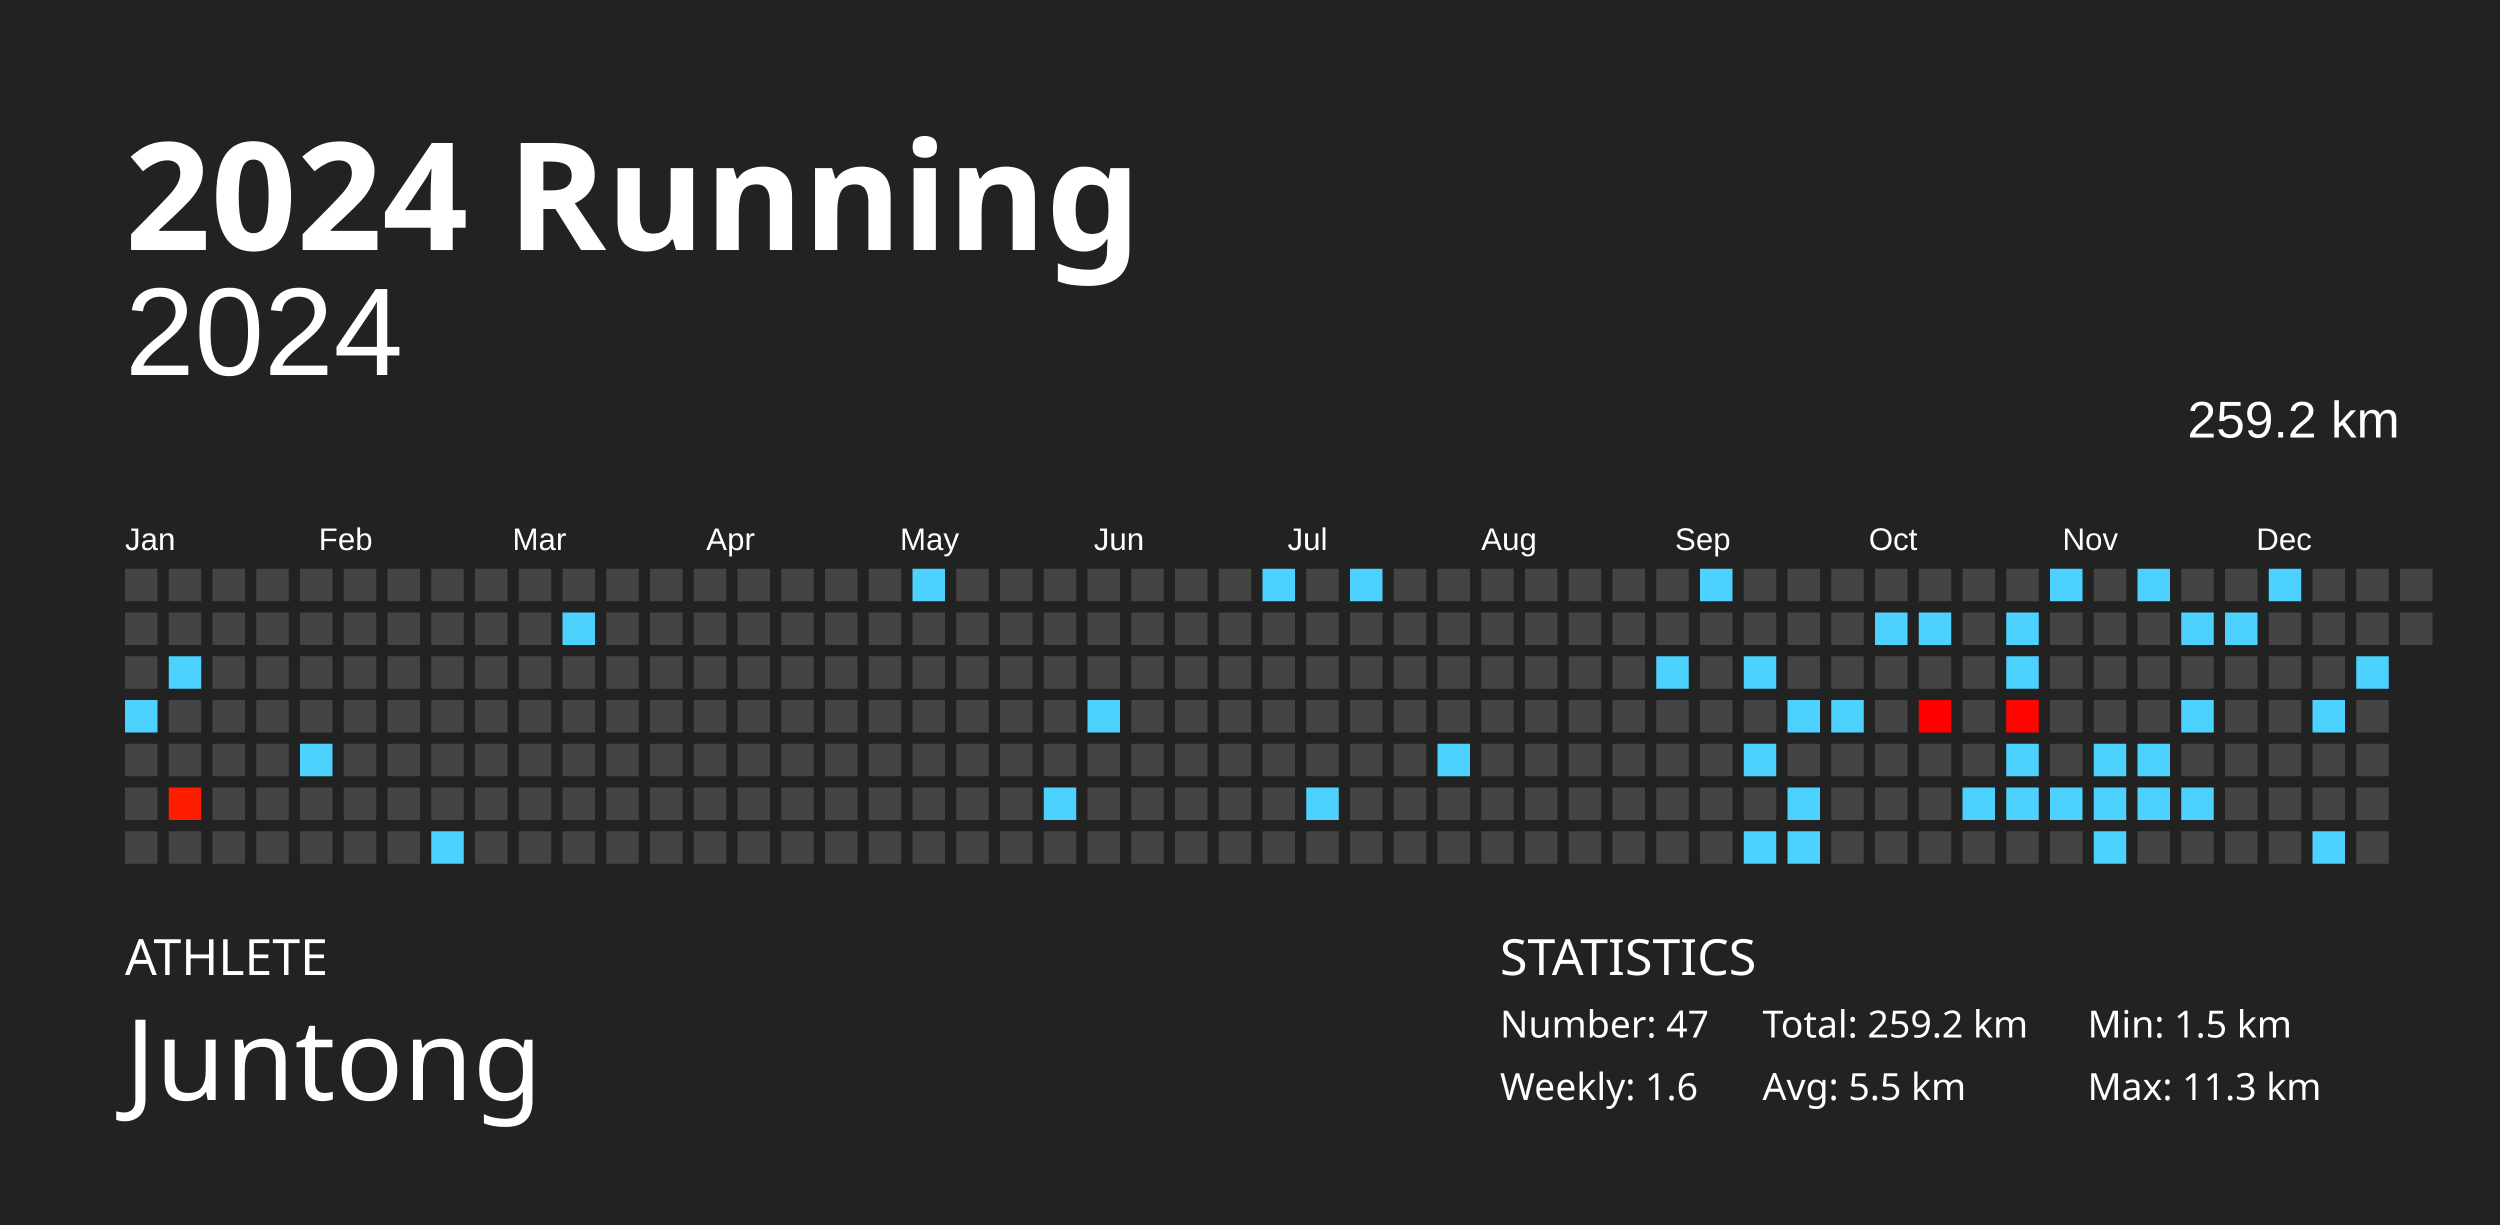
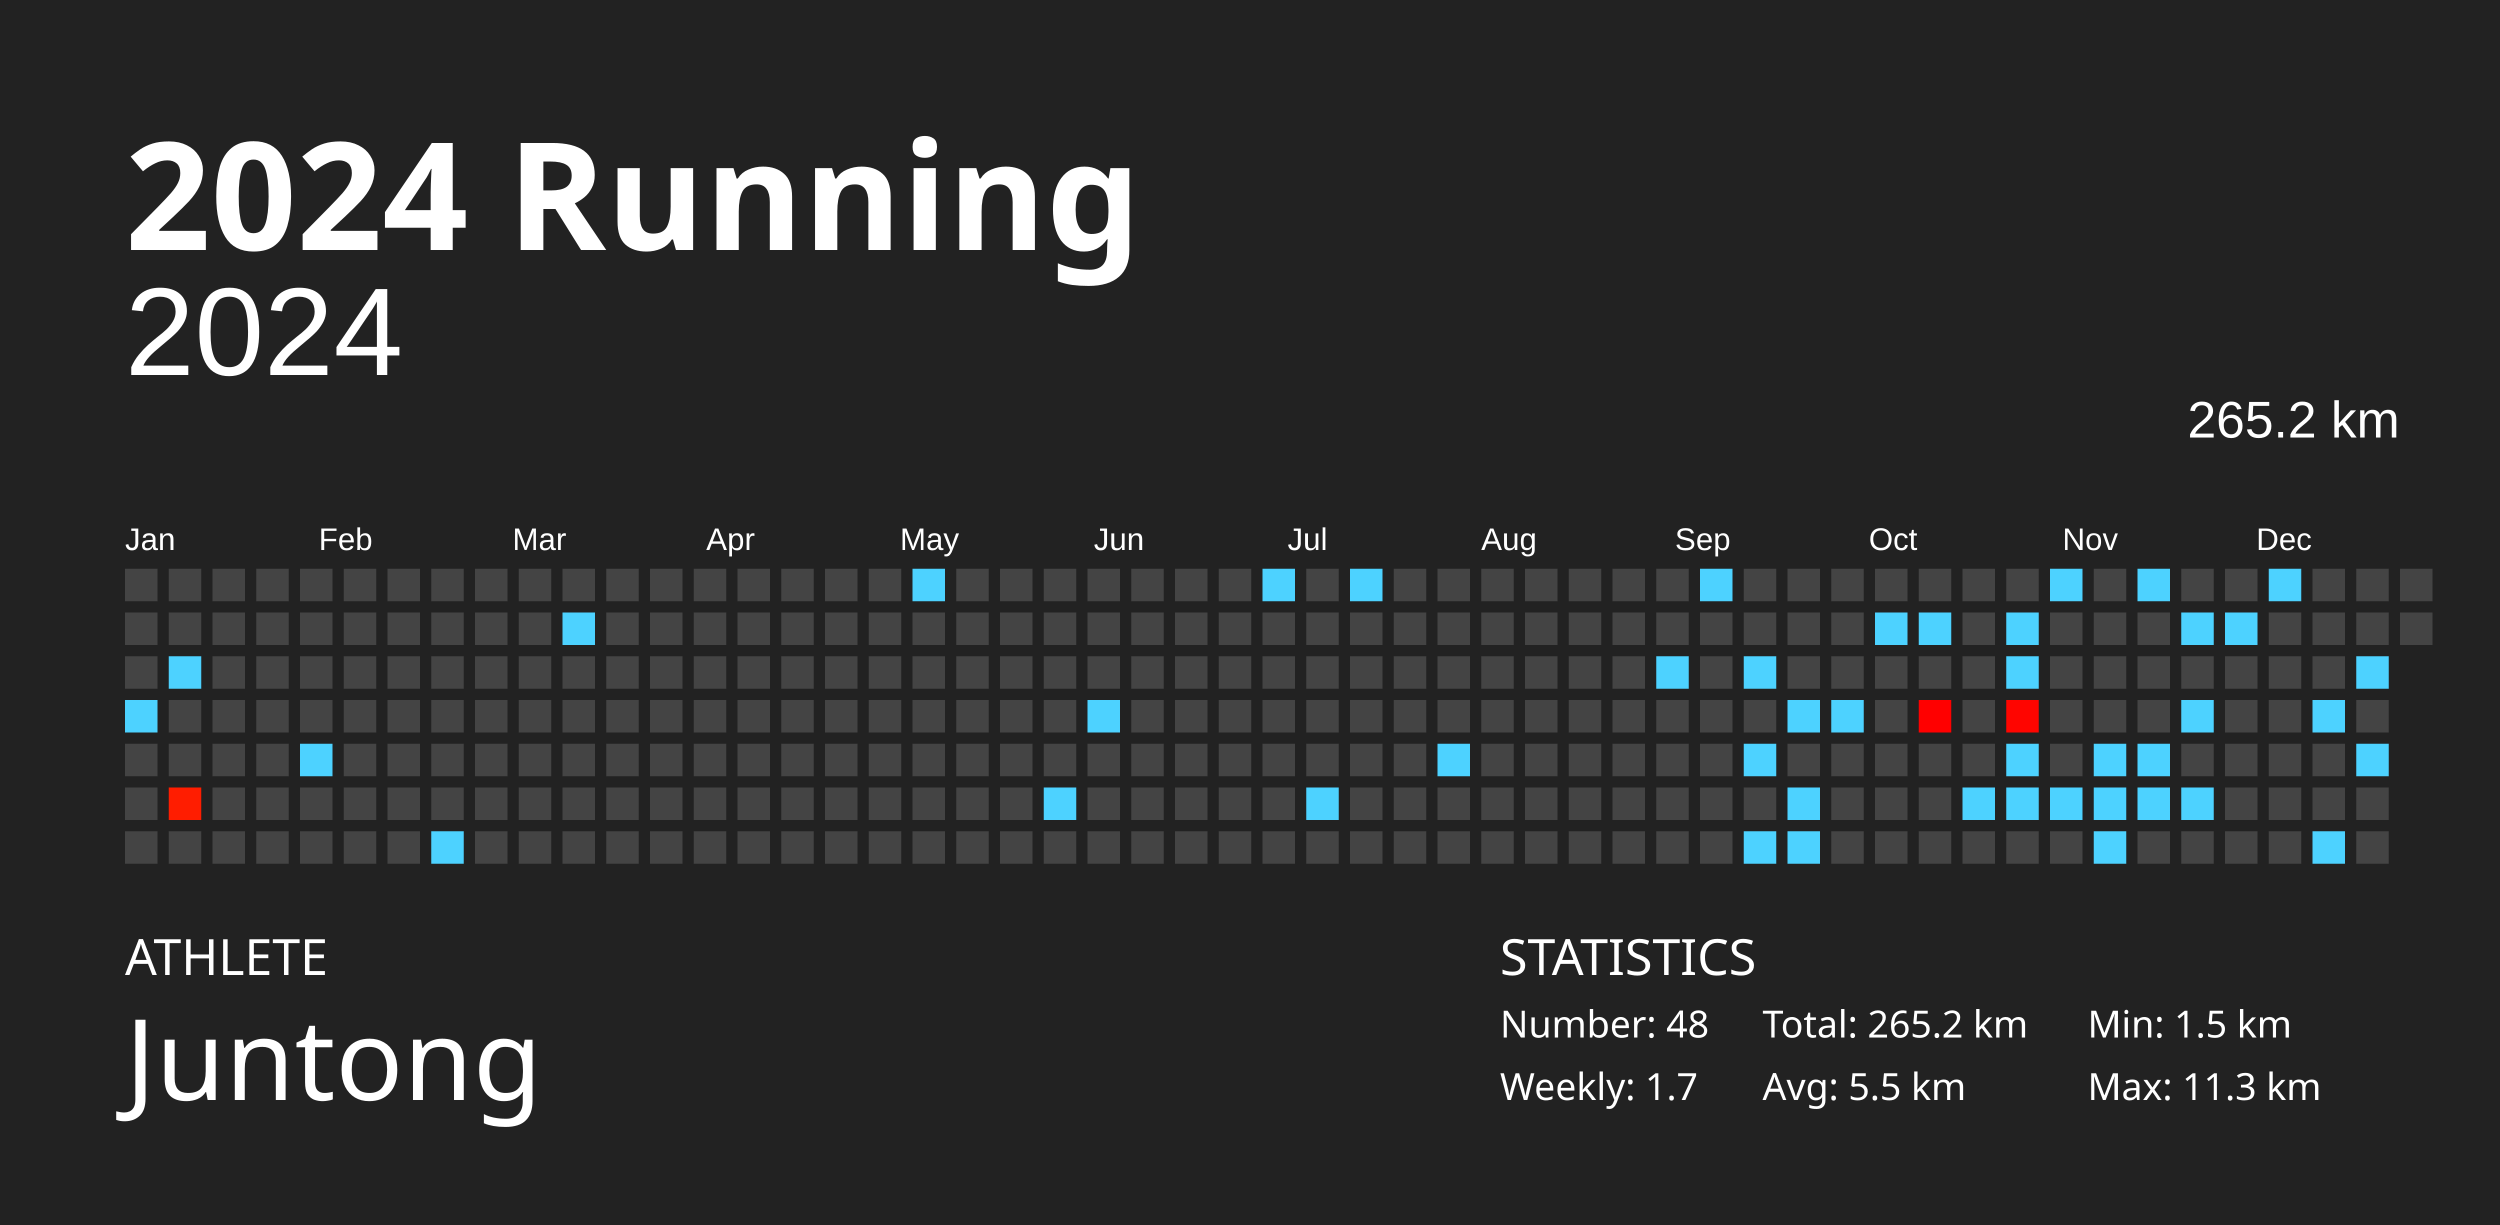
<svg xmlns="http://www.w3.org/2000/svg" baseProfile="full" height="98mm" version="1.1" viewBox="0,0,200,98" width="200mm">
  <defs />
  <rect fill="#222222" height="98" width="200" x="0" y="0" />
  <text fill="#FFFFFF" style="font-size:12px; font-family:Futura; font-weight:bold;" x="10" y="20">2024 Running</text>
  <text fill="#FFFFFF" style="font-size:4px; font-family:Futura" x="10" y="78">ATHLETE</text>
  <text fill="#FFFFFF" style="font-size:9px; font-family:Futura" x="10" y="88">Juntong</text>
  <text fill="#FFFFFF" style="font-size:4px; font-family:Futura" x="120" y="78">STATISTICS</text>
-   <text fill="#FFFFFF" style="font-size:3px; font-family:Futura" x="120" y="83">Number: 47</text>
-   <text fill="#FFFFFF" style="font-size:3px; font-family:Futura" x="120" y="88">Weekly: 1.6</text>
-   <text fill="#FFFFFF" style="font-size:3px; font-family:Futura" x="141" y="83">Total: 259.2 km</text>
+   <text fill="#FFFFFF" style="font-size:3px; font-family:Futura" x="120" y="83">Number: 48</text>
+   <text fill="#FFFFFF" style="font-size:3px; font-family:Futura" x="120" y="88">Weekly: 1.7</text>
+   <text fill="#FFFFFF" style="font-size:3px; font-family:Futura" x="141" y="83">Total: 265.2 km</text>
  <text fill="#FFFFFF" style="font-size:3px; font-family:Futura" x="141" y="88">Avg: 5.5 km</text>
  <text fill="#FFFFFF" style="font-size:3px; font-family:Futura" x="167" y="83">Min: 1.5 km</text>
  <text fill="#FFFFFF" style="font-size:3px; font-family:Futura" x="167" y="88">Max: 11.3 km</text>
  <text alignment-baseline="hanging" fill="#FFFFFF" style="font-size:10.0px; font-family:Arial;" x="10" y="30">2024</text>
-   <text alignment-baseline="hanging" fill="#FFFFFF" style="font-size:4.125px; font-family:Arial;" x="175" y="35">259.2 km</text>
+   <text alignment-baseline="hanging" fill="#FFFFFF" style="font-size:4.125px; font-family:Arial;" x="175" y="35">265.2 km</text>
  <text fill="#FFFFFF" style="font-size:2.5px; font-family:Arial" x="10.0" y="44">Jan</text>
  <text fill="#FFFFFF" style="font-size:2.5px; font-family:Arial" x="25.5" y="44">Feb</text>
  <text fill="#FFFFFF" style="font-size:2.5px; font-family:Arial" x="41.0" y="44">Mar</text>
  <text fill="#FFFFFF" style="font-size:2.5px; font-family:Arial" x="56.5" y="44">Apr</text>
  <text fill="#FFFFFF" style="font-size:2.5px; font-family:Arial" x="72.0" y="44">May</text>
  <text fill="#FFFFFF" style="font-size:2.5px; font-family:Arial" x="87.5" y="44">Jun</text>
  <text fill="#FFFFFF" style="font-size:2.5px; font-family:Arial" x="103.0" y="44">Jul</text>
  <text fill="#FFFFFF" style="font-size:2.5px; font-family:Arial" x="118.5" y="44">Aug</text>
  <text fill="#FFFFFF" style="font-size:2.5px; font-family:Arial" x="134.0" y="44">Sep</text>
  <text fill="#FFFFFF" style="font-size:2.5px; font-family:Arial" x="149.5" y="44">Oct</text>
  <text fill="#FFFFFF" style="font-size:2.5px; font-family:Arial" x="165.0" y="44">Nov</text>
  <text fill="#FFFFFF" style="font-size:2.5px; font-family:Arial" x="180.5" y="44">Dec</text>
  <rect fill="#444444" height="2.6" width="2.6" x="10.0" y="45.5" />
  <rect fill="#444444" height="2.6" width="2.6" x="10.0" y="49.0" />
  <rect fill="#444444" height="2.6" width="2.6" x="10.0" y="52.5" />
  <rect fill="#4dd2ff" height="2.6" width="2.6" x="10.0" y="56.0" />
  <rect fill="#444444" height="2.6" width="2.6" x="10.0" y="59.5" />
  <rect fill="#444444" height="2.6" width="2.6" x="10.0" y="63.0" />
  <rect fill="#444444" height="2.6" width="2.6" x="10.0" y="66.5" />
  <rect fill="#444444" height="2.6" width="2.6" x="13.5" y="45.5" />
  <rect fill="#444444" height="2.6" width="2.6" x="13.5" y="49.0" />
  <rect fill="#4dd2ff" height="2.6" width="2.6" x="13.5" y="52.5" />
  <rect fill="#444444" height="2.6" width="2.6" x="13.5" y="56.0" />
  <rect fill="#444444" height="2.6" width="2.6" x="13.5" y="59.5" />
  <rect fill="#ff1d00" height="2.6" width="2.6" x="13.5" y="63.0" />
  <rect fill="#444444" height="2.6" width="2.6" x="13.5" y="66.5" />
  <rect fill="#444444" height="2.6" width="2.6" x="17.0" y="45.5" />
  <rect fill="#444444" height="2.6" width="2.6" x="17.0" y="49.0" />
  <rect fill="#444444" height="2.6" width="2.6" x="17.0" y="52.5" />
  <rect fill="#444444" height="2.6" width="2.6" x="17.0" y="56.0" />
  <rect fill="#444444" height="2.6" width="2.6" x="17.0" y="59.5" />
  <rect fill="#444444" height="2.6" width="2.6" x="17.0" y="63.0" />
  <rect fill="#444444" height="2.6" width="2.6" x="17.0" y="66.5" />
  <rect fill="#444444" height="2.6" width="2.6" x="20.5" y="45.5" />
  <rect fill="#444444" height="2.6" width="2.6" x="20.5" y="49.0" />
  <rect fill="#444444" height="2.6" width="2.6" x="20.5" y="52.5" />
  <rect fill="#444444" height="2.6" width="2.6" x="20.5" y="56.0" />
  <rect fill="#444444" height="2.6" width="2.6" x="20.5" y="59.5" />
  <rect fill="#444444" height="2.6" width="2.6" x="20.5" y="63.0" />
  <rect fill="#444444" height="2.6" width="2.6" x="20.5" y="66.5" />
  <rect fill="#444444" height="2.6" width="2.6" x="24.0" y="45.5" />
  <rect fill="#444444" height="2.6" width="2.6" x="24.0" y="49.0" />
  <rect fill="#444444" height="2.6" width="2.6" x="24.0" y="52.5" />
  <rect fill="#444444" height="2.6" width="2.6" x="24.0" y="56.0" />
  <rect fill="#4dd2ff" height="2.6" width="2.6" x="24.0" y="59.5" />
  <rect fill="#444444" height="2.6" width="2.6" x="24.0" y="63.0" />
  <rect fill="#444444" height="2.6" width="2.6" x="24.0" y="66.5" />
  <rect fill="#444444" height="2.6" width="2.6" x="27.5" y="45.5" />
  <rect fill="#444444" height="2.6" width="2.6" x="27.5" y="49.0" />
  <rect fill="#444444" height="2.6" width="2.6" x="27.5" y="52.5" />
  <rect fill="#444444" height="2.6" width="2.6" x="27.5" y="56.0" />
  <rect fill="#444444" height="2.6" width="2.6" x="27.5" y="59.5" />
  <rect fill="#444444" height="2.6" width="2.6" x="27.5" y="63.0" />
  <rect fill="#444444" height="2.6" width="2.6" x="27.5" y="66.5" />
  <rect fill="#444444" height="2.6" width="2.6" x="31.0" y="45.5" />
  <rect fill="#444444" height="2.6" width="2.6" x="31.0" y="49.0" />
  <rect fill="#444444" height="2.6" width="2.6" x="31.0" y="52.5" />
  <rect fill="#444444" height="2.6" width="2.6" x="31.0" y="56.0" />
  <rect fill="#444444" height="2.6" width="2.6" x="31.0" y="59.5" />
  <rect fill="#444444" height="2.6" width="2.6" x="31.0" y="63.0" />
  <rect fill="#444444" height="2.6" width="2.6" x="31.0" y="66.5" />
  <rect fill="#444444" height="2.6" width="2.6" x="34.5" y="45.5" />
  <rect fill="#444444" height="2.6" width="2.6" x="34.5" y="49.0" />
  <rect fill="#444444" height="2.6" width="2.6" x="34.5" y="52.5" />
  <rect fill="#444444" height="2.6" width="2.6" x="34.5" y="56.0" />
  <rect fill="#444444" height="2.6" width="2.6" x="34.5" y="59.5" />
  <rect fill="#444444" height="2.6" width="2.6" x="34.5" y="63.0" />
  <rect fill="#4dd2ff" height="2.6" width="2.6" x="34.5" y="66.5" />
  <rect fill="#444444" height="2.6" width="2.6" x="38.0" y="45.5" />
  <rect fill="#444444" height="2.6" width="2.6" x="38.0" y="49.0" />
  <rect fill="#444444" height="2.6" width="2.6" x="38.0" y="52.5" />
  <rect fill="#444444" height="2.6" width="2.6" x="38.0" y="56.0" />
  <rect fill="#444444" height="2.6" width="2.6" x="38.0" y="59.5" />
  <rect fill="#444444" height="2.6" width="2.6" x="38.0" y="63.0" />
  <rect fill="#444444" height="2.6" width="2.6" x="38.0" y="66.5" />
  <rect fill="#444444" height="2.6" width="2.6" x="41.5" y="45.5" />
  <rect fill="#444444" height="2.6" width="2.6" x="41.5" y="49.0" />
  <rect fill="#444444" height="2.6" width="2.6" x="41.5" y="52.5" />
  <rect fill="#444444" height="2.6" width="2.6" x="41.5" y="56.0" />
  <rect fill="#444444" height="2.6" width="2.6" x="41.5" y="59.5" />
  <rect fill="#444444" height="2.6" width="2.6" x="41.5" y="63.0" />
  <rect fill="#444444" height="2.6" width="2.6" x="41.5" y="66.5" />
  <rect fill="#444444" height="2.6" width="2.6" x="45.0" y="45.5" />
  <rect fill="#4dd2ff" height="2.6" width="2.6" x="45.0" y="49.0" />
  <rect fill="#444444" height="2.6" width="2.6" x="45.0" y="52.5" />
  <rect fill="#444444" height="2.6" width="2.6" x="45.0" y="56.0" />
  <rect fill="#444444" height="2.6" width="2.6" x="45.0" y="59.5" />
  <rect fill="#444444" height="2.6" width="2.6" x="45.0" y="63.0" />
  <rect fill="#444444" height="2.6" width="2.6" x="45.0" y="66.5" />
  <rect fill="#444444" height="2.6" width="2.6" x="48.5" y="45.5" />
  <rect fill="#444444" height="2.6" width="2.6" x="48.5" y="49.0" />
  <rect fill="#444444" height="2.6" width="2.6" x="48.5" y="52.5" />
  <rect fill="#444444" height="2.6" width="2.6" x="48.5" y="56.0" />
  <rect fill="#444444" height="2.6" width="2.6" x="48.5" y="59.5" />
  <rect fill="#444444" height="2.6" width="2.6" x="48.5" y="63.0" />
  <rect fill="#444444" height="2.6" width="2.6" x="48.5" y="66.5" />
  <rect fill="#444444" height="2.6" width="2.6" x="52.0" y="45.5" />
  <rect fill="#444444" height="2.6" width="2.6" x="52.0" y="49.0" />
  <rect fill="#444444" height="2.6" width="2.6" x="52.0" y="52.5" />
  <rect fill="#444444" height="2.6" width="2.6" x="52.0" y="56.0" />
  <rect fill="#444444" height="2.6" width="2.6" x="52.0" y="59.5" />
  <rect fill="#444444" height="2.6" width="2.6" x="52.0" y="63.0" />
  <rect fill="#444444" height="2.6" width="2.6" x="52.0" y="66.5" />
  <rect fill="#444444" height="2.6" width="2.6" x="55.5" y="45.5" />
  <rect fill="#444444" height="2.6" width="2.6" x="55.5" y="49.0" />
  <rect fill="#444444" height="2.6" width="2.6" x="55.5" y="52.5" />
  <rect fill="#444444" height="2.6" width="2.6" x="55.5" y="56.0" />
  <rect fill="#444444" height="2.6" width="2.6" x="55.5" y="59.5" />
  <rect fill="#444444" height="2.6" width="2.6" x="55.5" y="63.0" />
  <rect fill="#444444" height="2.6" width="2.6" x="55.5" y="66.5" />
  <rect fill="#444444" height="2.6" width="2.6" x="59.0" y="45.5" />
  <rect fill="#444444" height="2.6" width="2.6" x="59.0" y="49.0" />
  <rect fill="#444444" height="2.6" width="2.6" x="59.0" y="52.5" />
  <rect fill="#444444" height="2.6" width="2.6" x="59.0" y="56.0" />
  <rect fill="#444444" height="2.6" width="2.6" x="59.0" y="59.5" />
  <rect fill="#444444" height="2.6" width="2.6" x="59.0" y="63.0" />
  <rect fill="#444444" height="2.6" width="2.6" x="59.0" y="66.5" />
  <rect fill="#444444" height="2.6" width="2.6" x="62.5" y="45.5" />
  <rect fill="#444444" height="2.6" width="2.6" x="62.5" y="49.0" />
  <rect fill="#444444" height="2.6" width="2.6" x="62.5" y="52.5" />
  <rect fill="#444444" height="2.6" width="2.6" x="62.5" y="56.0" />
  <rect fill="#444444" height="2.6" width="2.6" x="62.5" y="59.5" />
  <rect fill="#444444" height="2.6" width="2.6" x="62.5" y="63.0" />
  <rect fill="#444444" height="2.6" width="2.6" x="62.5" y="66.5" />
  <rect fill="#444444" height="2.6" width="2.6" x="66.0" y="45.5" />
  <rect fill="#444444" height="2.6" width="2.6" x="66.0" y="49.0" />
  <rect fill="#444444" height="2.6" width="2.6" x="66.0" y="52.5" />
  <rect fill="#444444" height="2.6" width="2.6" x="66.0" y="56.0" />
  <rect fill="#444444" height="2.6" width="2.6" x="66.0" y="59.5" />
  <rect fill="#444444" height="2.6" width="2.6" x="66.0" y="63.0" />
  <rect fill="#444444" height="2.6" width="2.6" x="66.0" y="66.5" />
  <rect fill="#444444" height="2.6" width="2.6" x="69.5" y="45.5" />
  <rect fill="#444444" height="2.6" width="2.6" x="69.5" y="49.0" />
  <rect fill="#444444" height="2.6" width="2.6" x="69.5" y="52.5" />
  <rect fill="#444444" height="2.6" width="2.6" x="69.5" y="56.0" />
  <rect fill="#444444" height="2.6" width="2.6" x="69.5" y="59.5" />
  <rect fill="#444444" height="2.6" width="2.6" x="69.5" y="63.0" />
  <rect fill="#444444" height="2.6" width="2.6" x="69.5" y="66.5" />
  <rect fill="#4dd2ff" height="2.6" width="2.6" x="73.0" y="45.5" />
  <rect fill="#444444" height="2.6" width="2.6" x="73.0" y="49.0" />
  <rect fill="#444444" height="2.6" width="2.6" x="73.0" y="52.5" />
  <rect fill="#444444" height="2.6" width="2.6" x="73.0" y="56.0" />
  <rect fill="#444444" height="2.6" width="2.6" x="73.0" y="59.5" />
  <rect fill="#444444" height="2.6" width="2.6" x="73.0" y="63.0" />
  <rect fill="#444444" height="2.6" width="2.6" x="73.0" y="66.5" />
  <rect fill="#444444" height="2.6" width="2.6" x="76.5" y="45.5" />
  <rect fill="#444444" height="2.6" width="2.6" x="76.5" y="49.0" />
  <rect fill="#444444" height="2.6" width="2.6" x="76.5" y="52.5" />
  <rect fill="#444444" height="2.6" width="2.6" x="76.5" y="56.0" />
  <rect fill="#444444" height="2.6" width="2.6" x="76.5" y="59.5" />
  <rect fill="#444444" height="2.6" width="2.6" x="76.5" y="63.0" />
  <rect fill="#444444" height="2.6" width="2.6" x="76.5" y="66.5" />
  <rect fill="#444444" height="2.6" width="2.6" x="80.0" y="45.5" />
  <rect fill="#444444" height="2.6" width="2.6" x="80.0" y="49.0" />
  <rect fill="#444444" height="2.6" width="2.6" x="80.0" y="52.5" />
  <rect fill="#444444" height="2.6" width="2.6" x="80.0" y="56.0" />
  <rect fill="#444444" height="2.6" width="2.6" x="80.0" y="59.5" />
  <rect fill="#444444" height="2.6" width="2.6" x="80.0" y="63.0" />
  <rect fill="#444444" height="2.6" width="2.6" x="80.0" y="66.5" />
  <rect fill="#444444" height="2.6" width="2.6" x="83.5" y="45.5" />
  <rect fill="#444444" height="2.6" width="2.6" x="83.5" y="49.0" />
  <rect fill="#444444" height="2.6" width="2.6" x="83.5" y="52.5" />
  <rect fill="#444444" height="2.6" width="2.6" x="83.5" y="56.0" />
  <rect fill="#444444" height="2.6" width="2.6" x="83.5" y="59.5" />
  <rect fill="#4dd2ff" height="2.6" width="2.6" x="83.5" y="63.0" />
  <rect fill="#444444" height="2.6" width="2.6" x="83.5" y="66.5" />
  <rect fill="#444444" height="2.6" width="2.6" x="87.0" y="45.5" />
  <rect fill="#444444" height="2.6" width="2.6" x="87.0" y="49.0" />
  <rect fill="#444444" height="2.6" width="2.6" x="87.0" y="52.5" />
  <rect fill="#4dd2ff" height="2.6" width="2.6" x="87.0" y="56.0" />
  <rect fill="#444444" height="2.6" width="2.6" x="87.0" y="59.5" />
  <rect fill="#444444" height="2.6" width="2.6" x="87.0" y="63.0" />
  <rect fill="#444444" height="2.6" width="2.6" x="87.0" y="66.5" />
  <rect fill="#444444" height="2.6" width="2.6" x="90.5" y="45.5" />
  <rect fill="#444444" height="2.6" width="2.6" x="90.5" y="49.0" />
  <rect fill="#444444" height="2.6" width="2.6" x="90.5" y="52.5" />
  <rect fill="#444444" height="2.6" width="2.6" x="90.5" y="56.0" />
  <rect fill="#444444" height="2.6" width="2.6" x="90.5" y="59.5" />
  <rect fill="#444444" height="2.6" width="2.6" x="90.5" y="63.0" />
  <rect fill="#444444" height="2.6" width="2.6" x="90.5" y="66.5" />
  <rect fill="#444444" height="2.6" width="2.6" x="94.0" y="45.5" />
  <rect fill="#444444" height="2.6" width="2.6" x="94.0" y="49.0" />
  <rect fill="#444444" height="2.6" width="2.6" x="94.0" y="52.5" />
  <rect fill="#444444" height="2.6" width="2.6" x="94.0" y="56.0" />
  <rect fill="#444444" height="2.6" width="2.6" x="94.0" y="59.5" />
  <rect fill="#444444" height="2.6" width="2.6" x="94.0" y="63.0" />
  <rect fill="#444444" height="2.6" width="2.6" x="94.0" y="66.5" />
  <rect fill="#444444" height="2.6" width="2.6" x="97.5" y="45.5" />
  <rect fill="#444444" height="2.6" width="2.6" x="97.5" y="49.0" />
  <rect fill="#444444" height="2.6" width="2.6" x="97.5" y="52.5" />
  <rect fill="#444444" height="2.6" width="2.6" x="97.5" y="56.0" />
  <rect fill="#444444" height="2.6" width="2.6" x="97.5" y="59.5" />
  <rect fill="#444444" height="2.6" width="2.6" x="97.5" y="63.0" />
  <rect fill="#444444" height="2.6" width="2.6" x="97.5" y="66.5" />
  <rect fill="#4dd2ff" height="2.6" width="2.6" x="101.0" y="45.5" />
  <rect fill="#444444" height="2.6" width="2.6" x="101.0" y="49.0" />
  <rect fill="#444444" height="2.6" width="2.6" x="101.0" y="52.5" />
  <rect fill="#444444" height="2.6" width="2.6" x="101.0" y="56.0" />
  <rect fill="#444444" height="2.6" width="2.6" x="101.0" y="59.5" />
  <rect fill="#444444" height="2.6" width="2.6" x="101.0" y="63.0" />
  <rect fill="#444444" height="2.6" width="2.6" x="101.0" y="66.5" />
  <rect fill="#444444" height="2.6" width="2.6" x="104.5" y="45.5" />
  <rect fill="#444444" height="2.6" width="2.6" x="104.5" y="49.0" />
  <rect fill="#444444" height="2.6" width="2.6" x="104.5" y="52.5" />
  <rect fill="#444444" height="2.6" width="2.6" x="104.5" y="56.0" />
  <rect fill="#444444" height="2.6" width="2.6" x="104.5" y="59.5" />
  <rect fill="#4dd2ff" height="2.6" width="2.6" x="104.5" y="63.0" />
  <rect fill="#444444" height="2.6" width="2.6" x="104.5" y="66.5" />
  <rect fill="#4dd2ff" height="2.6" width="2.6" x="108.0" y="45.5" />
  <rect fill="#444444" height="2.6" width="2.6" x="108.0" y="49.0" />
  <rect fill="#444444" height="2.6" width="2.6" x="108.0" y="52.5" />
  <rect fill="#444444" height="2.6" width="2.6" x="108.0" y="56.0" />
  <rect fill="#444444" height="2.6" width="2.6" x="108.0" y="59.5" />
  <rect fill="#444444" height="2.6" width="2.6" x="108.0" y="63.0" />
  <rect fill="#444444" height="2.6" width="2.6" x="108.0" y="66.5" />
  <rect fill="#444444" height="2.6" width="2.6" x="111.5" y="45.5" />
  <rect fill="#444444" height="2.6" width="2.6" x="111.5" y="49.0" />
  <rect fill="#444444" height="2.6" width="2.6" x="111.5" y="52.5" />
  <rect fill="#444444" height="2.6" width="2.6" x="111.5" y="56.0" />
  <rect fill="#444444" height="2.6" width="2.6" x="111.5" y="59.5" />
  <rect fill="#444444" height="2.6" width="2.6" x="111.5" y="63.0" />
  <rect fill="#444444" height="2.6" width="2.6" x="111.5" y="66.5" />
  <rect fill="#444444" height="2.6" width="2.6" x="115.0" y="45.5" />
  <rect fill="#444444" height="2.6" width="2.6" x="115.0" y="49.0" />
  <rect fill="#444444" height="2.6" width="2.6" x="115.0" y="52.5" />
  <rect fill="#444444" height="2.6" width="2.6" x="115.0" y="56.0" />
  <rect fill="#4dd2ff" height="2.6" width="2.6" x="115.0" y="59.5" />
  <rect fill="#444444" height="2.6" width="2.6" x="115.0" y="63.0" />
  <rect fill="#444444" height="2.6" width="2.6" x="115.0" y="66.5" />
  <rect fill="#444444" height="2.6" width="2.6" x="118.5" y="45.5" />
  <rect fill="#444444" height="2.6" width="2.6" x="118.5" y="49.0" />
  <rect fill="#444444" height="2.6" width="2.6" x="118.5" y="52.5" />
  <rect fill="#444444" height="2.6" width="2.6" x="118.5" y="56.0" />
  <rect fill="#444444" height="2.6" width="2.6" x="118.5" y="59.5" />
  <rect fill="#444444" height="2.6" width="2.6" x="118.5" y="63.0" />
  <rect fill="#444444" height="2.6" width="2.6" x="118.5" y="66.5" />
  <rect fill="#444444" height="2.6" width="2.6" x="122.0" y="45.5" />
  <rect fill="#444444" height="2.6" width="2.6" x="122.0" y="49.0" />
  <rect fill="#444444" height="2.6" width="2.6" x="122.0" y="52.5" />
  <rect fill="#444444" height="2.6" width="2.6" x="122.0" y="56.0" />
  <rect fill="#444444" height="2.6" width="2.6" x="122.0" y="59.5" />
  <rect fill="#444444" height="2.6" width="2.6" x="122.0" y="63.0" />
  <rect fill="#444444" height="2.6" width="2.6" x="122.0" y="66.5" />
  <rect fill="#444444" height="2.6" width="2.6" x="125.5" y="45.5" />
  <rect fill="#444444" height="2.6" width="2.6" x="125.5" y="49.0" />
  <rect fill="#444444" height="2.6" width="2.6" x="125.5" y="52.5" />
  <rect fill="#444444" height="2.6" width="2.6" x="125.5" y="56.0" />
  <rect fill="#444444" height="2.6" width="2.6" x="125.5" y="59.5" />
  <rect fill="#444444" height="2.6" width="2.6" x="125.5" y="63.0" />
  <rect fill="#444444" height="2.6" width="2.6" x="125.5" y="66.5" />
  <rect fill="#444444" height="2.6" width="2.6" x="129.0" y="45.5" />
  <rect fill="#444444" height="2.6" width="2.6" x="129.0" y="49.0" />
  <rect fill="#444444" height="2.6" width="2.6" x="129.0" y="52.5" />
  <rect fill="#444444" height="2.6" width="2.6" x="129.0" y="56.0" />
  <rect fill="#444444" height="2.6" width="2.6" x="129.0" y="59.5" />
  <rect fill="#444444" height="2.6" width="2.6" x="129.0" y="63.0" />
  <rect fill="#444444" height="2.6" width="2.6" x="129.0" y="66.5" />
  <rect fill="#444444" height="2.6" width="2.6" x="132.5" y="45.5" />
  <rect fill="#444444" height="2.6" width="2.6" x="132.5" y="49.0" />
  <rect fill="#4dd2ff" height="2.6" width="2.6" x="132.5" y="52.5" />
  <rect fill="#444444" height="2.6" width="2.6" x="132.5" y="56.0" />
  <rect fill="#444444" height="2.6" width="2.6" x="132.5" y="59.5" />
  <rect fill="#444444" height="2.6" width="2.6" x="132.5" y="63.0" />
  <rect fill="#444444" height="2.6" width="2.6" x="132.5" y="66.5" />
  <rect fill="#4dd2ff" height="2.6" width="2.6" x="136.0" y="45.5" />
  <rect fill="#444444" height="2.6" width="2.6" x="136.0" y="49.0" />
  <rect fill="#444444" height="2.6" width="2.6" x="136.0" y="52.5" />
  <rect fill="#444444" height="2.6" width="2.6" x="136.0" y="56.0" />
  <rect fill="#444444" height="2.6" width="2.6" x="136.0" y="59.5" />
  <rect fill="#444444" height="2.6" width="2.6" x="136.0" y="63.0" />
  <rect fill="#444444" height="2.6" width="2.6" x="136.0" y="66.5" />
  <rect fill="#444444" height="2.6" width="2.6" x="139.5" y="45.5" />
  <rect fill="#444444" height="2.6" width="2.6" x="139.5" y="49.0" />
  <rect fill="#4dd2ff" height="2.6" width="2.6" x="139.5" y="52.5" />
  <rect fill="#444444" height="2.6" width="2.6" x="139.5" y="56.0" />
  <rect fill="#4dd2ff" height="2.6" width="2.6" x="139.5" y="59.5" />
  <rect fill="#444444" height="2.6" width="2.6" x="139.5" y="63.0" />
  <rect fill="#4dd2ff" height="2.6" width="2.6" x="139.5" y="66.5" />
  <rect fill="#444444" height="2.6" width="2.6" x="143.0" y="45.5" />
  <rect fill="#444444" height="2.6" width="2.6" x="143.0" y="49.0" />
  <rect fill="#444444" height="2.6" width="2.6" x="143.0" y="52.5" />
  <rect fill="#4dd2ff" height="2.6" width="2.6" x="143.0" y="56.0" />
  <rect fill="#444444" height="2.6" width="2.6" x="143.0" y="59.5" />
  <rect fill="#4dd2ff" height="2.6" width="2.6" x="143.0" y="63.0" />
  <rect fill="#4dd2ff" height="2.6" width="2.6" x="143.0" y="66.5" />
  <rect fill="#444444" height="2.6" width="2.6" x="146.5" y="45.5" />
  <rect fill="#444444" height="2.6" width="2.6" x="146.5" y="49.0" />
  <rect fill="#444444" height="2.6" width="2.6" x="146.5" y="52.5" />
  <rect fill="#4dd2ff" height="2.6" width="2.6" x="146.5" y="56.0" />
  <rect fill="#444444" height="2.6" width="2.6" x="146.5" y="59.5" />
  <rect fill="#444444" height="2.6" width="2.6" x="146.5" y="63.0" />
  <rect fill="#444444" height="2.6" width="2.6" x="146.5" y="66.5" />
  <rect fill="#444444" height="2.6" width="2.6" x="150.0" y="45.5" />
  <rect fill="#4dd2ff" height="2.6" width="2.6" x="150.0" y="49.0" />
  <rect fill="#444444" height="2.6" width="2.6" x="150.0" y="52.5" />
  <rect fill="#444444" height="2.6" width="2.6" x="150.0" y="56.0" />
  <rect fill="#444444" height="2.6" width="2.6" x="150.0" y="59.5" />
  <rect fill="#444444" height="2.6" width="2.6" x="150.0" y="63.0" />
  <rect fill="#444444" height="2.6" width="2.6" x="150.0" y="66.5" />
  <rect fill="#444444" height="2.6" width="2.6" x="153.5" y="45.5" />
  <rect fill="#4dd2ff" height="2.6" width="2.6" x="153.5" y="49.0" />
  <rect fill="#444444" height="2.6" width="2.6" x="153.5" y="52.5" />
  <rect fill="#ff0000" height="2.6" width="2.6" x="153.5" y="56.0" />
  <rect fill="#444444" height="2.6" width="2.6" x="153.5" y="59.5" />
  <rect fill="#444444" height="2.6" width="2.6" x="153.5" y="63.0" />
  <rect fill="#444444" height="2.6" width="2.6" x="153.5" y="66.5" />
  <rect fill="#444444" height="2.6" width="2.6" x="157.0" y="45.5" />
  <rect fill="#444444" height="2.6" width="2.6" x="157.0" y="49.0" />
  <rect fill="#444444" height="2.6" width="2.6" x="157.0" y="52.5" />
  <rect fill="#444444" height="2.6" width="2.6" x="157.0" y="56.0" />
  <rect fill="#444444" height="2.6" width="2.6" x="157.0" y="59.5" />
  <rect fill="#4dd2ff" height="2.6" width="2.6" x="157.0" y="63.0" />
  <rect fill="#444444" height="2.6" width="2.6" x="157.0" y="66.5" />
  <rect fill="#444444" height="2.6" width="2.6" x="160.5" y="45.5" />
  <rect fill="#4dd2ff" height="2.6" width="2.6" x="160.5" y="49.0" />
  <rect fill="#4dd2ff" height="2.6" width="2.6" x="160.5" y="52.5" />
  <rect fill="#ff0500" height="2.6" width="2.6" x="160.5" y="56.0" />
  <rect fill="#4dd2ff" height="2.6" width="2.6" x="160.5" y="59.5" />
  <rect fill="#4dd2ff" height="2.6" width="2.6" x="160.5" y="63.0" />
  <rect fill="#444444" height="2.6" width="2.6" x="160.5" y="66.5" />
  <rect fill="#4dd2ff" height="2.6" width="2.6" x="164.0" y="45.5" />
  <rect fill="#444444" height="2.6" width="2.6" x="164.0" y="49.0" />
  <rect fill="#444444" height="2.6" width="2.6" x="164.0" y="52.5" />
  <rect fill="#444444" height="2.6" width="2.6" x="164.0" y="56.0" />
  <rect fill="#444444" height="2.6" width="2.6" x="164.0" y="59.5" />
  <rect fill="#4dd2ff" height="2.6" width="2.6" x="164.0" y="63.0" />
  <rect fill="#444444" height="2.6" width="2.6" x="164.0" y="66.5" />
  <rect fill="#444444" height="2.6" width="2.6" x="167.5" y="45.5" />
  <rect fill="#444444" height="2.6" width="2.6" x="167.5" y="49.0" />
  <rect fill="#444444" height="2.6" width="2.6" x="167.5" y="52.5" />
  <rect fill="#444444" height="2.6" width="2.6" x="167.5" y="56.0" />
  <rect fill="#4dd2ff" height="2.6" width="2.6" x="167.5" y="59.5" />
  <rect fill="#4dd2ff" height="2.6" width="2.6" x="167.5" y="63.0" />
  <rect fill="#4dd2ff" height="2.6" width="2.6" x="167.5" y="66.5" />
  <rect fill="#4dd2ff" height="2.6" width="2.6" x="171.0" y="45.5" />
  <rect fill="#444444" height="2.6" width="2.6" x="171.0" y="49.0" />
  <rect fill="#444444" height="2.6" width="2.6" x="171.0" y="52.5" />
  <rect fill="#444444" height="2.6" width="2.6" x="171.0" y="56.0" />
  <rect fill="#4dd2ff" height="2.6" width="2.6" x="171.0" y="59.5" />
  <rect fill="#4dd2ff" height="2.6" width="2.6" x="171.0" y="63.0" />
  <rect fill="#444444" height="2.6" width="2.6" x="171.0" y="66.5" />
  <rect fill="#444444" height="2.6" width="2.6" x="174.5" y="45.5" />
  <rect fill="#4dd2ff" height="2.6" width="2.6" x="174.5" y="49.0" />
  <rect fill="#444444" height="2.6" width="2.6" x="174.5" y="52.5" />
  <rect fill="#4dd2ff" height="2.6" width="2.6" x="174.5" y="56.0" />
  <rect fill="#444444" height="2.6" width="2.6" x="174.5" y="59.5" />
  <rect fill="#4dd2ff" height="2.6" width="2.6" x="174.5" y="63.0" />
  <rect fill="#444444" height="2.6" width="2.6" x="174.5" y="66.5" />
  <rect fill="#444444" height="2.6" width="2.6" x="178.0" y="45.5" />
  <rect fill="#4dd2ff" height="2.6" width="2.6" x="178.0" y="49.0" />
  <rect fill="#444444" height="2.6" width="2.6" x="178.0" y="52.5" />
  <rect fill="#444444" height="2.6" width="2.6" x="178.0" y="56.0" />
  <rect fill="#444444" height="2.6" width="2.6" x="178.0" y="59.5" />
  <rect fill="#444444" height="2.6" width="2.6" x="178.0" y="63.0" />
  <rect fill="#444444" height="2.6" width="2.6" x="178.0" y="66.5" />
  <rect fill="#4dd2ff" height="2.6" width="2.6" x="181.5" y="45.5" />
  <rect fill="#444444" height="2.6" width="2.6" x="181.5" y="49.0" />
  <rect fill="#444444" height="2.6" width="2.6" x="181.5" y="52.5" />
  <rect fill="#444444" height="2.6" width="2.6" x="181.5" y="56.0" />
  <rect fill="#444444" height="2.6" width="2.6" x="181.5" y="59.5" />
  <rect fill="#444444" height="2.6" width="2.6" x="181.5" y="63.0" />
  <rect fill="#444444" height="2.6" width="2.6" x="181.5" y="66.5" />
  <rect fill="#444444" height="2.6" width="2.6" x="185.0" y="45.5" />
  <rect fill="#444444" height="2.6" width="2.6" x="185.0" y="49.0" />
  <rect fill="#444444" height="2.6" width="2.6" x="185.0" y="52.5" />
  <rect fill="#4dd2ff" height="2.6" width="2.6" x="185.0" y="56.0" />
  <rect fill="#444444" height="2.6" width="2.6" x="185.0" y="59.5" />
  <rect fill="#444444" height="2.6" width="2.6" x="185.0" y="63.0" />
  <rect fill="#4dd2ff" height="2.6" width="2.6" x="185.0" y="66.5" />
  <rect fill="#444444" height="2.6" width="2.6" x="188.5" y="45.5" />
  <rect fill="#444444" height="2.6" width="2.6" x="188.5" y="49.0" />
  <rect fill="#4dd2ff" height="2.6" width="2.6" x="188.5" y="52.5" />
  <rect fill="#444444" height="2.6" width="2.6" x="188.5" y="56.0" />
-   <rect fill="#444444" height="2.6" width="2.6" x="188.5" y="59.5" />
+   <rect fill="#4dd2ff" height="2.6" width="2.6" x="188.5" y="59.5" />
  <rect fill="#444444" height="2.6" width="2.6" x="188.5" y="63.0" />
  <rect fill="#444444" height="2.6" width="2.6" x="188.5" y="66.5" />
  <rect fill="#444444" height="2.6" width="2.6" x="192.0" y="45.5" />
  <rect fill="#444444" height="2.6" width="2.6" x="192.0" y="49.0" />
</svg>
